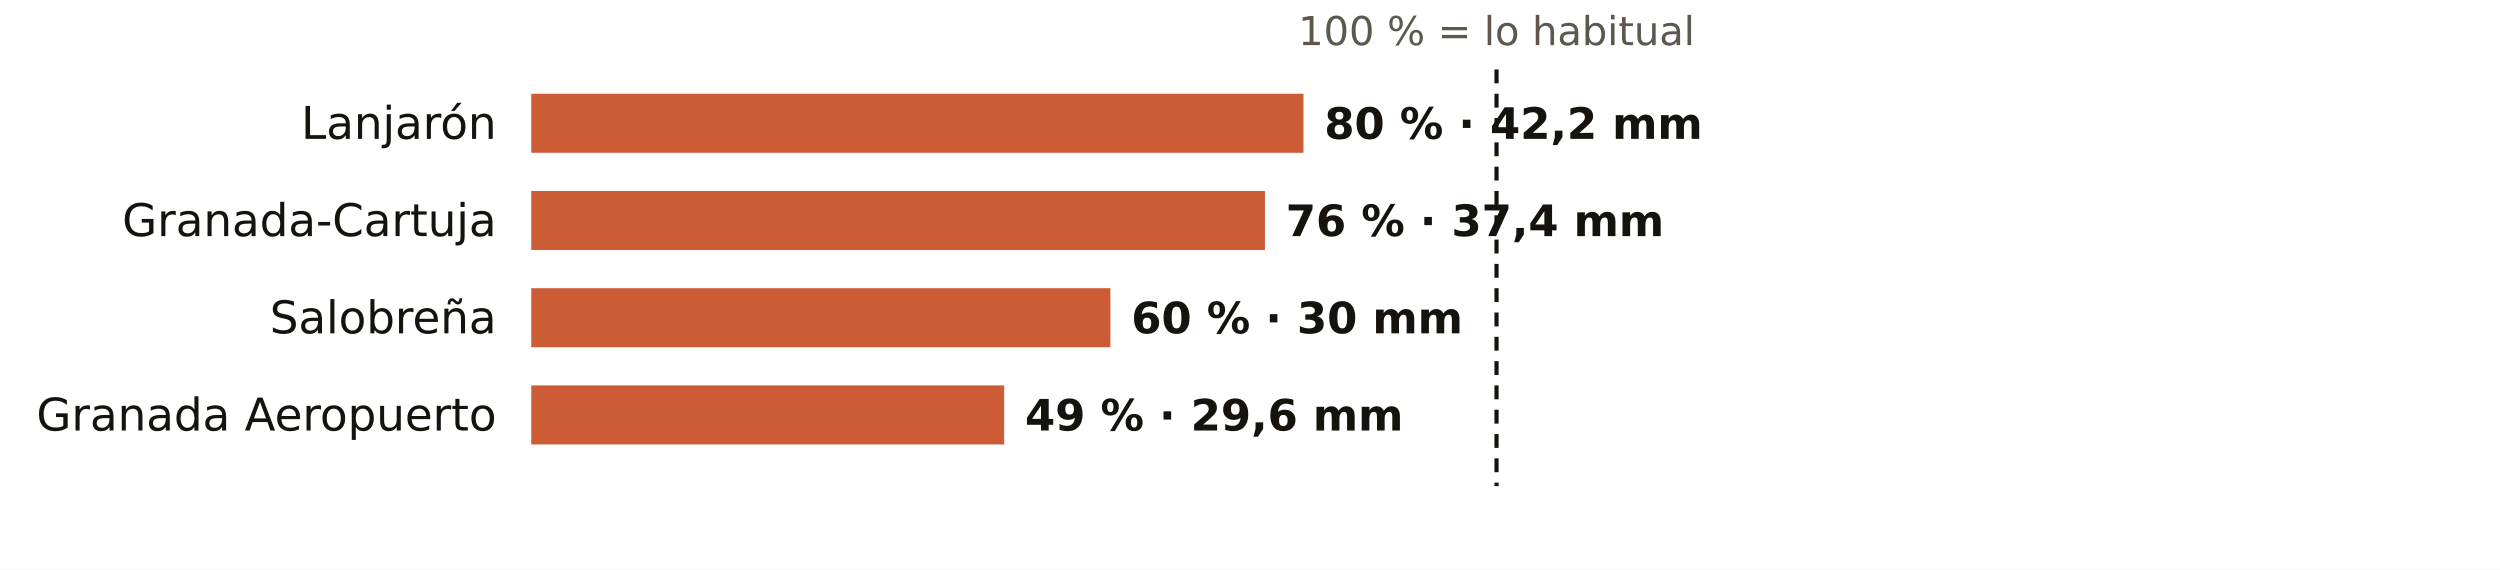
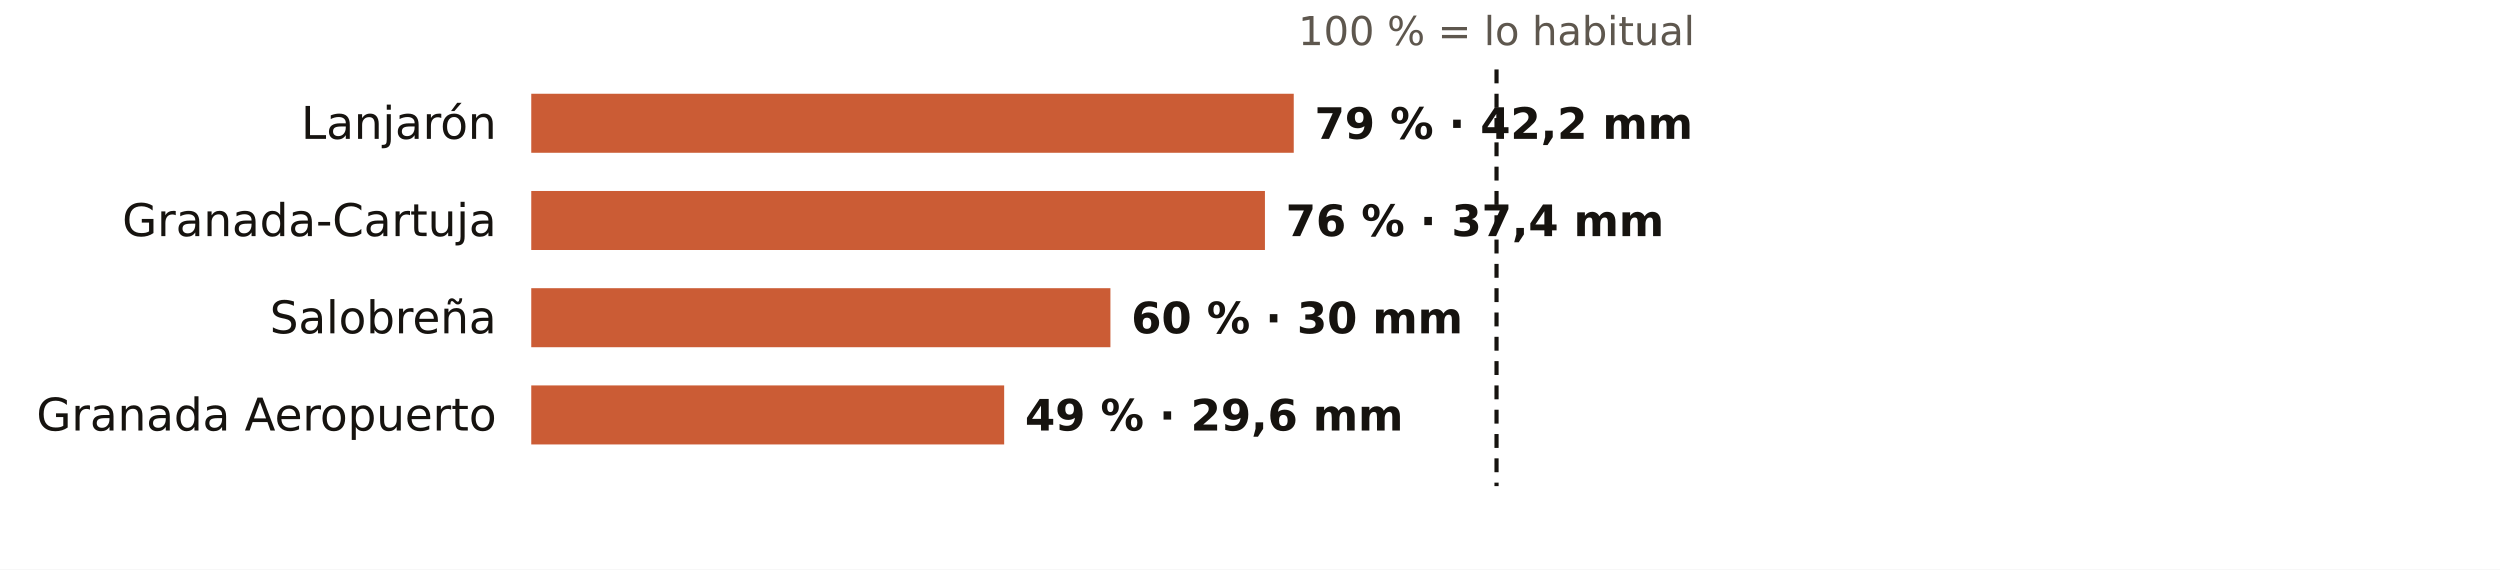
<svg xmlns="http://www.w3.org/2000/svg" viewBox="0 0 720 164" width="720" height="164" role="img" aria-label="El otoño en los pluviómetros de AEMET de Granada: % de lo habitual">
  <rect width="720" height="164" fill="#FFFFFF" />
  <text x="431.0" y="13.0" font-size="11.5" fill="#5E574E" text-anchor="middle" font-weight="400" font-family="Public Sans, DejaVu Sans, Arial, sans-serif">100 % = lo habitual</text>
  <text x="143.0" y="40.0" font-size="13" fill="#16130F" text-anchor="end" font-weight="500" font-family="Public Sans, DejaVu Sans, Arial, sans-serif">Lanjarón</text>
-   <rect x="153" y="27" width="222.4" height="17" fill="#C4461A" opacity="0.88" />
-   <text x="381.4" y="40.0" font-size="12.5" fill="#16130F" text-anchor="start" font-weight="600" font-family="Public Sans, DejaVu Sans, Arial, sans-serif">80 % · 42,2 mm</text>
+   <rect x="153" y="27" width="219.6" height="17" fill="#C4461A" opacity="0.88" />
+   <text x="378.6" y="40.0" font-size="12.5" fill="#16130F" text-anchor="start" font-weight="600" font-family="Public Sans, DejaVu Sans, Arial, sans-serif">79 % · 42,2 mm</text>
  <text x="143.0" y="68.0" font-size="13" fill="#16130F" text-anchor="end" font-weight="500" font-family="Public Sans, DejaVu Sans, Arial, sans-serif">Granada-Cartuja</text>
  <rect x="153" y="55" width="211.3" height="17" fill="#C4461A" opacity="0.88" />
  <text x="370.3" y="68.0" font-size="12.5" fill="#16130F" text-anchor="start" font-weight="600" font-family="Public Sans, DejaVu Sans, Arial, sans-serif">76 % · 37,4 mm</text>
  <text x="143.0" y="96.0" font-size="13" fill="#16130F" text-anchor="end" font-weight="500" font-family="Public Sans, DejaVu Sans, Arial, sans-serif">Salobreña</text>
  <rect x="153" y="83" width="166.8" height="17" fill="#C4461A" opacity="0.88" />
  <text x="325.8" y="96.0" font-size="12.5" fill="#16130F" text-anchor="start" font-weight="600" font-family="Public Sans, DejaVu Sans, Arial, sans-serif">60 % · 30 mm</text>
  <text x="143.0" y="124.0" font-size="13" fill="#16130F" text-anchor="end" font-weight="500" font-family="Public Sans, DejaVu Sans, Arial, sans-serif">Granada Aeropuerto</text>
  <rect x="153" y="111" width="136.2" height="17" fill="#C4461A" opacity="0.88" />
  <text x="295.2" y="124.0" font-size="12.5" fill="#16130F" text-anchor="start" font-weight="600" font-family="Public Sans, DejaVu Sans, Arial, sans-serif">49 % · 29,6 mm</text>
  <line x1="431.0" x2="431.0" y1="20" y2="140" stroke="#16130F" stroke-width="1.2" stroke-dasharray="4 3" />
</svg>
